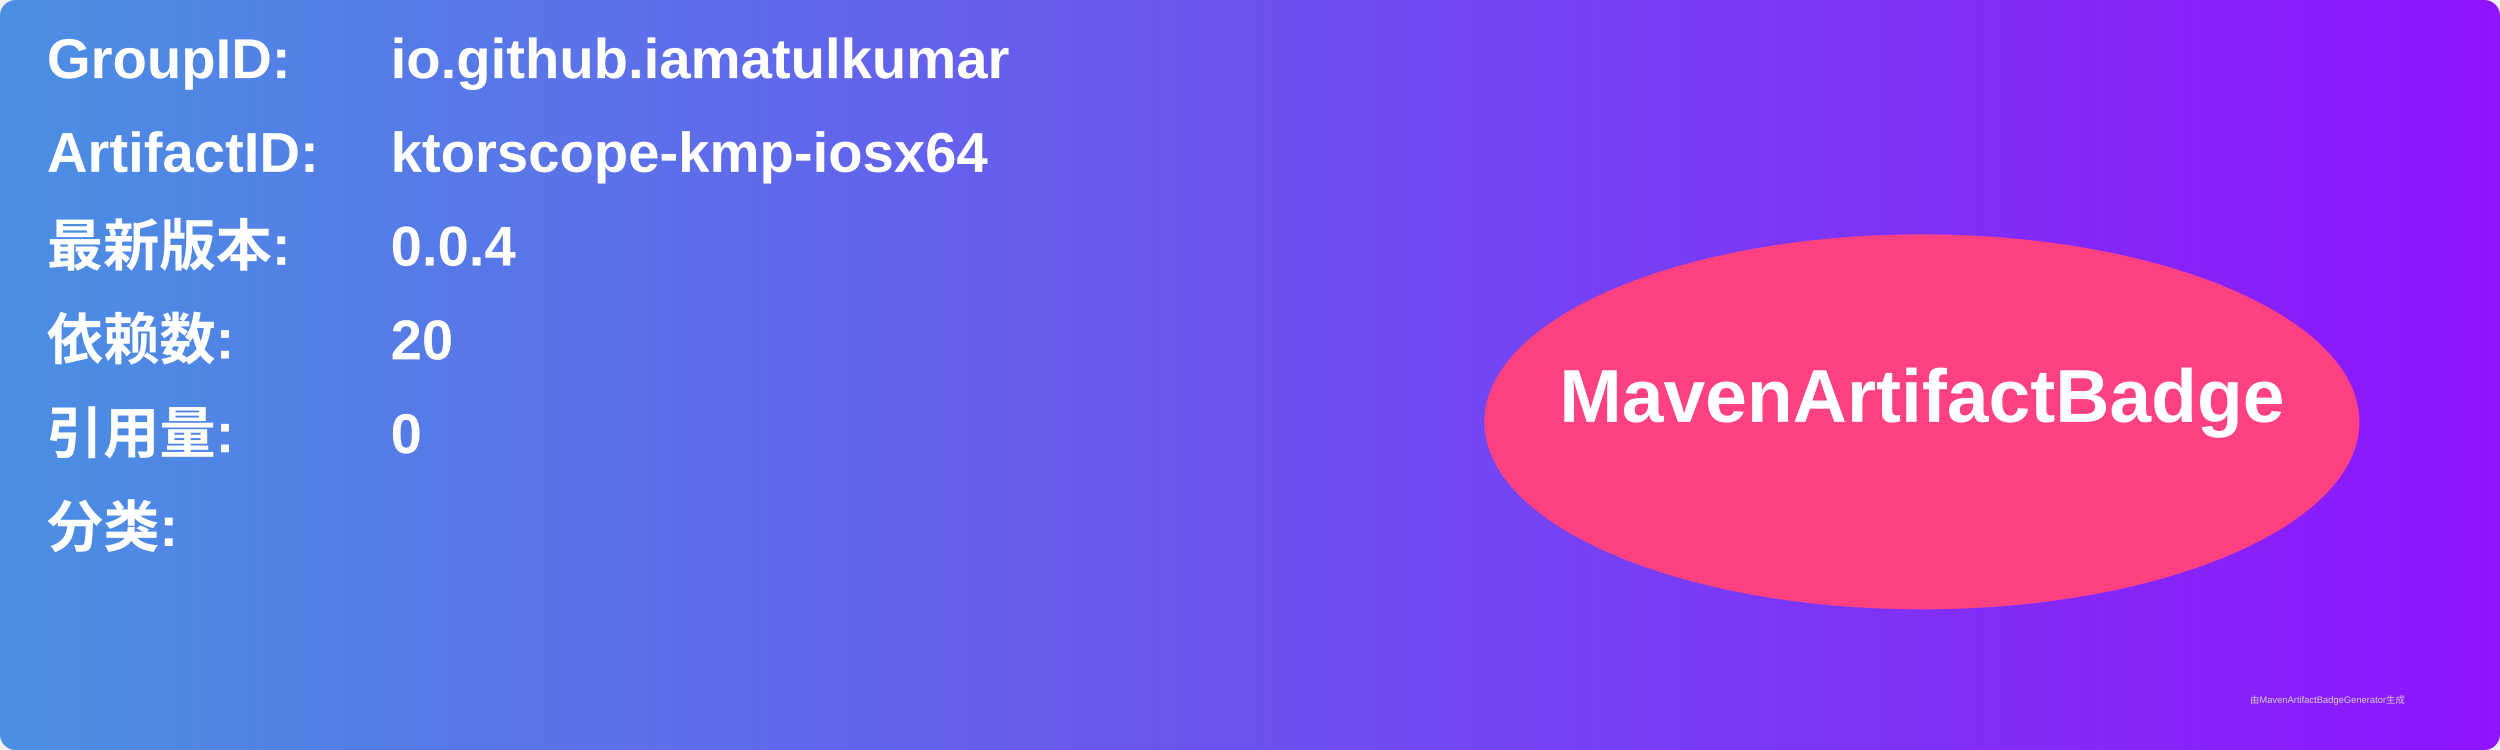
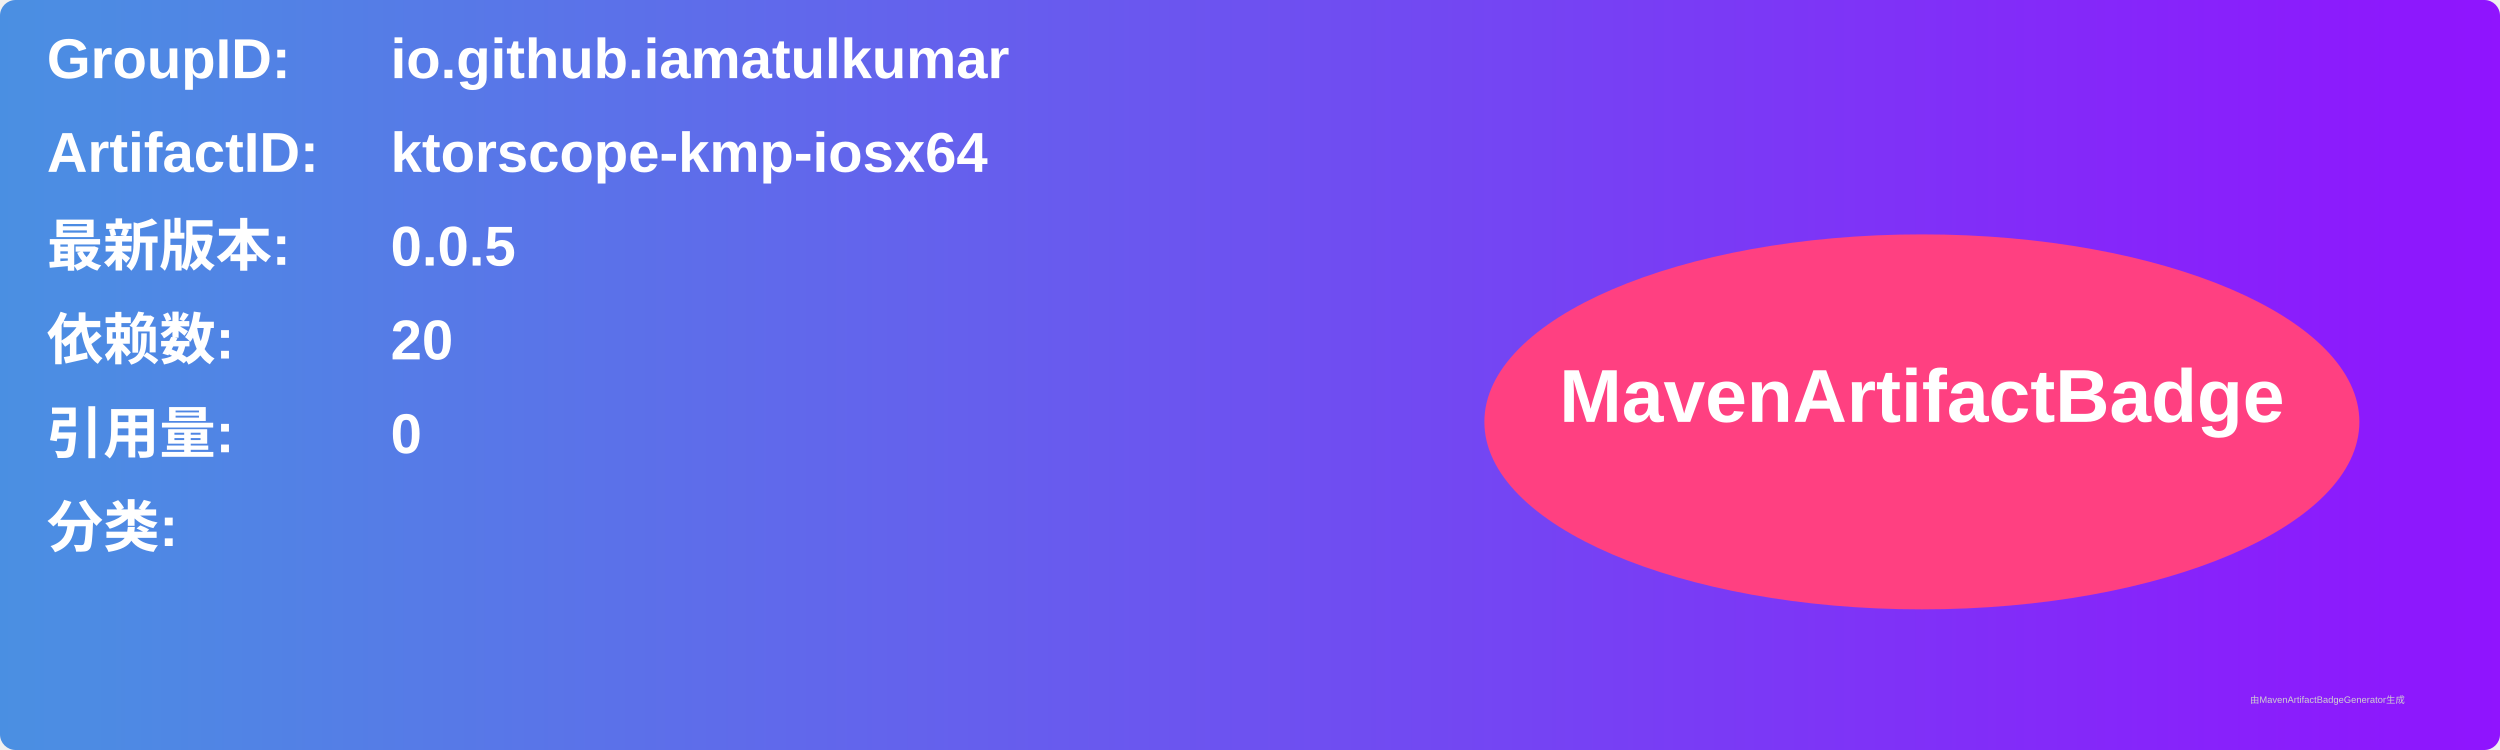
<svg xmlns="http://www.w3.org/2000/svg" width="800" height="240" viewBox="0 0 800 240">
  <linearGradient id="grad" x1="0%" y1="0%" x2="100%" y2="0%">
    <stop offset="0%" stop-color="#4a90e2" />
    <stop offset="100%" stop-color="#9013fe" />
  </linearGradient>
  <rect width="100%" height="100%" rx="5" ry="5" fill="url(#grad)" />
  <g transform="translate(15, 15)">
    <text x="0" y="10" font-family="Arial" font-size="18" fill="white" font-weight="bold" width="260">GroupID:</text>
    <text x="110" y="10" font-family="Arial" font-size="18" fill="white" font-weight="bold" width="460">io.github.iamatulkumar</text>
    <text x="0" y="40" font-family="Arial" font-size="18" fill="white" font-weight="bold" width="260">ArtifactID:</text>
    <text x="110" y="40" font-family="Arial" font-size="18" fill="white" font-weight="bold" width="460">ktorscope-kmp-iosx64</text>
    <text x="0" y="70" font-family="Arial" font-size="18" fill="white" font-weight="bold">最新版本:</text>
    <text x="110" y="70" font-family="Arial" font-size="18" fill="white" font-weight="bold">
-       <tspan font-weight="bold">0.0.4</tspan>
+       <tspan font-weight="bold">0.0.5</tspan>
    </text>
    <text x="0" y="100" font-family="Arial" font-size="18" fill="white" font-weight="bold">依赖数: </text>
    <text x="110" y="100" font-family="Arial" font-size="18" fill="white">
      <tspan font-weight="bold">20</tspan>
    </text>
    <text x="0" y="130" font-family="Arial" font-size="18" fill="white" font-weight="bold">引用量: </text>
    <text x="110" y="130" font-family="Arial" font-size="18" fill="white">
      <tspan font-weight="bold">0</tspan>
    </text>
    <text x="0" y="160" font-family="Arial" font-size="18" fill="white" font-weight="bold">分类:</text>
    <text x="10" y="190" font-family="Arial" font-size="10" fill="white">
      <tspan font-weight="bold" />
    </text>
    <ellipse cx="600" cy="120" rx="140" ry="60" fill="#ff4081" />
    <text x="600" y="120" text-anchor="middle" font-family="Arial" font-size="24" fill="white" font-weight="bold">MavenArtifactBadge</text>
  </g>
  <text x="720" y="225" font-family="Arial" font-size="3" fill="#d0d0d0">由MavenArtifactBadgeGenerator生成</text>
</svg>
